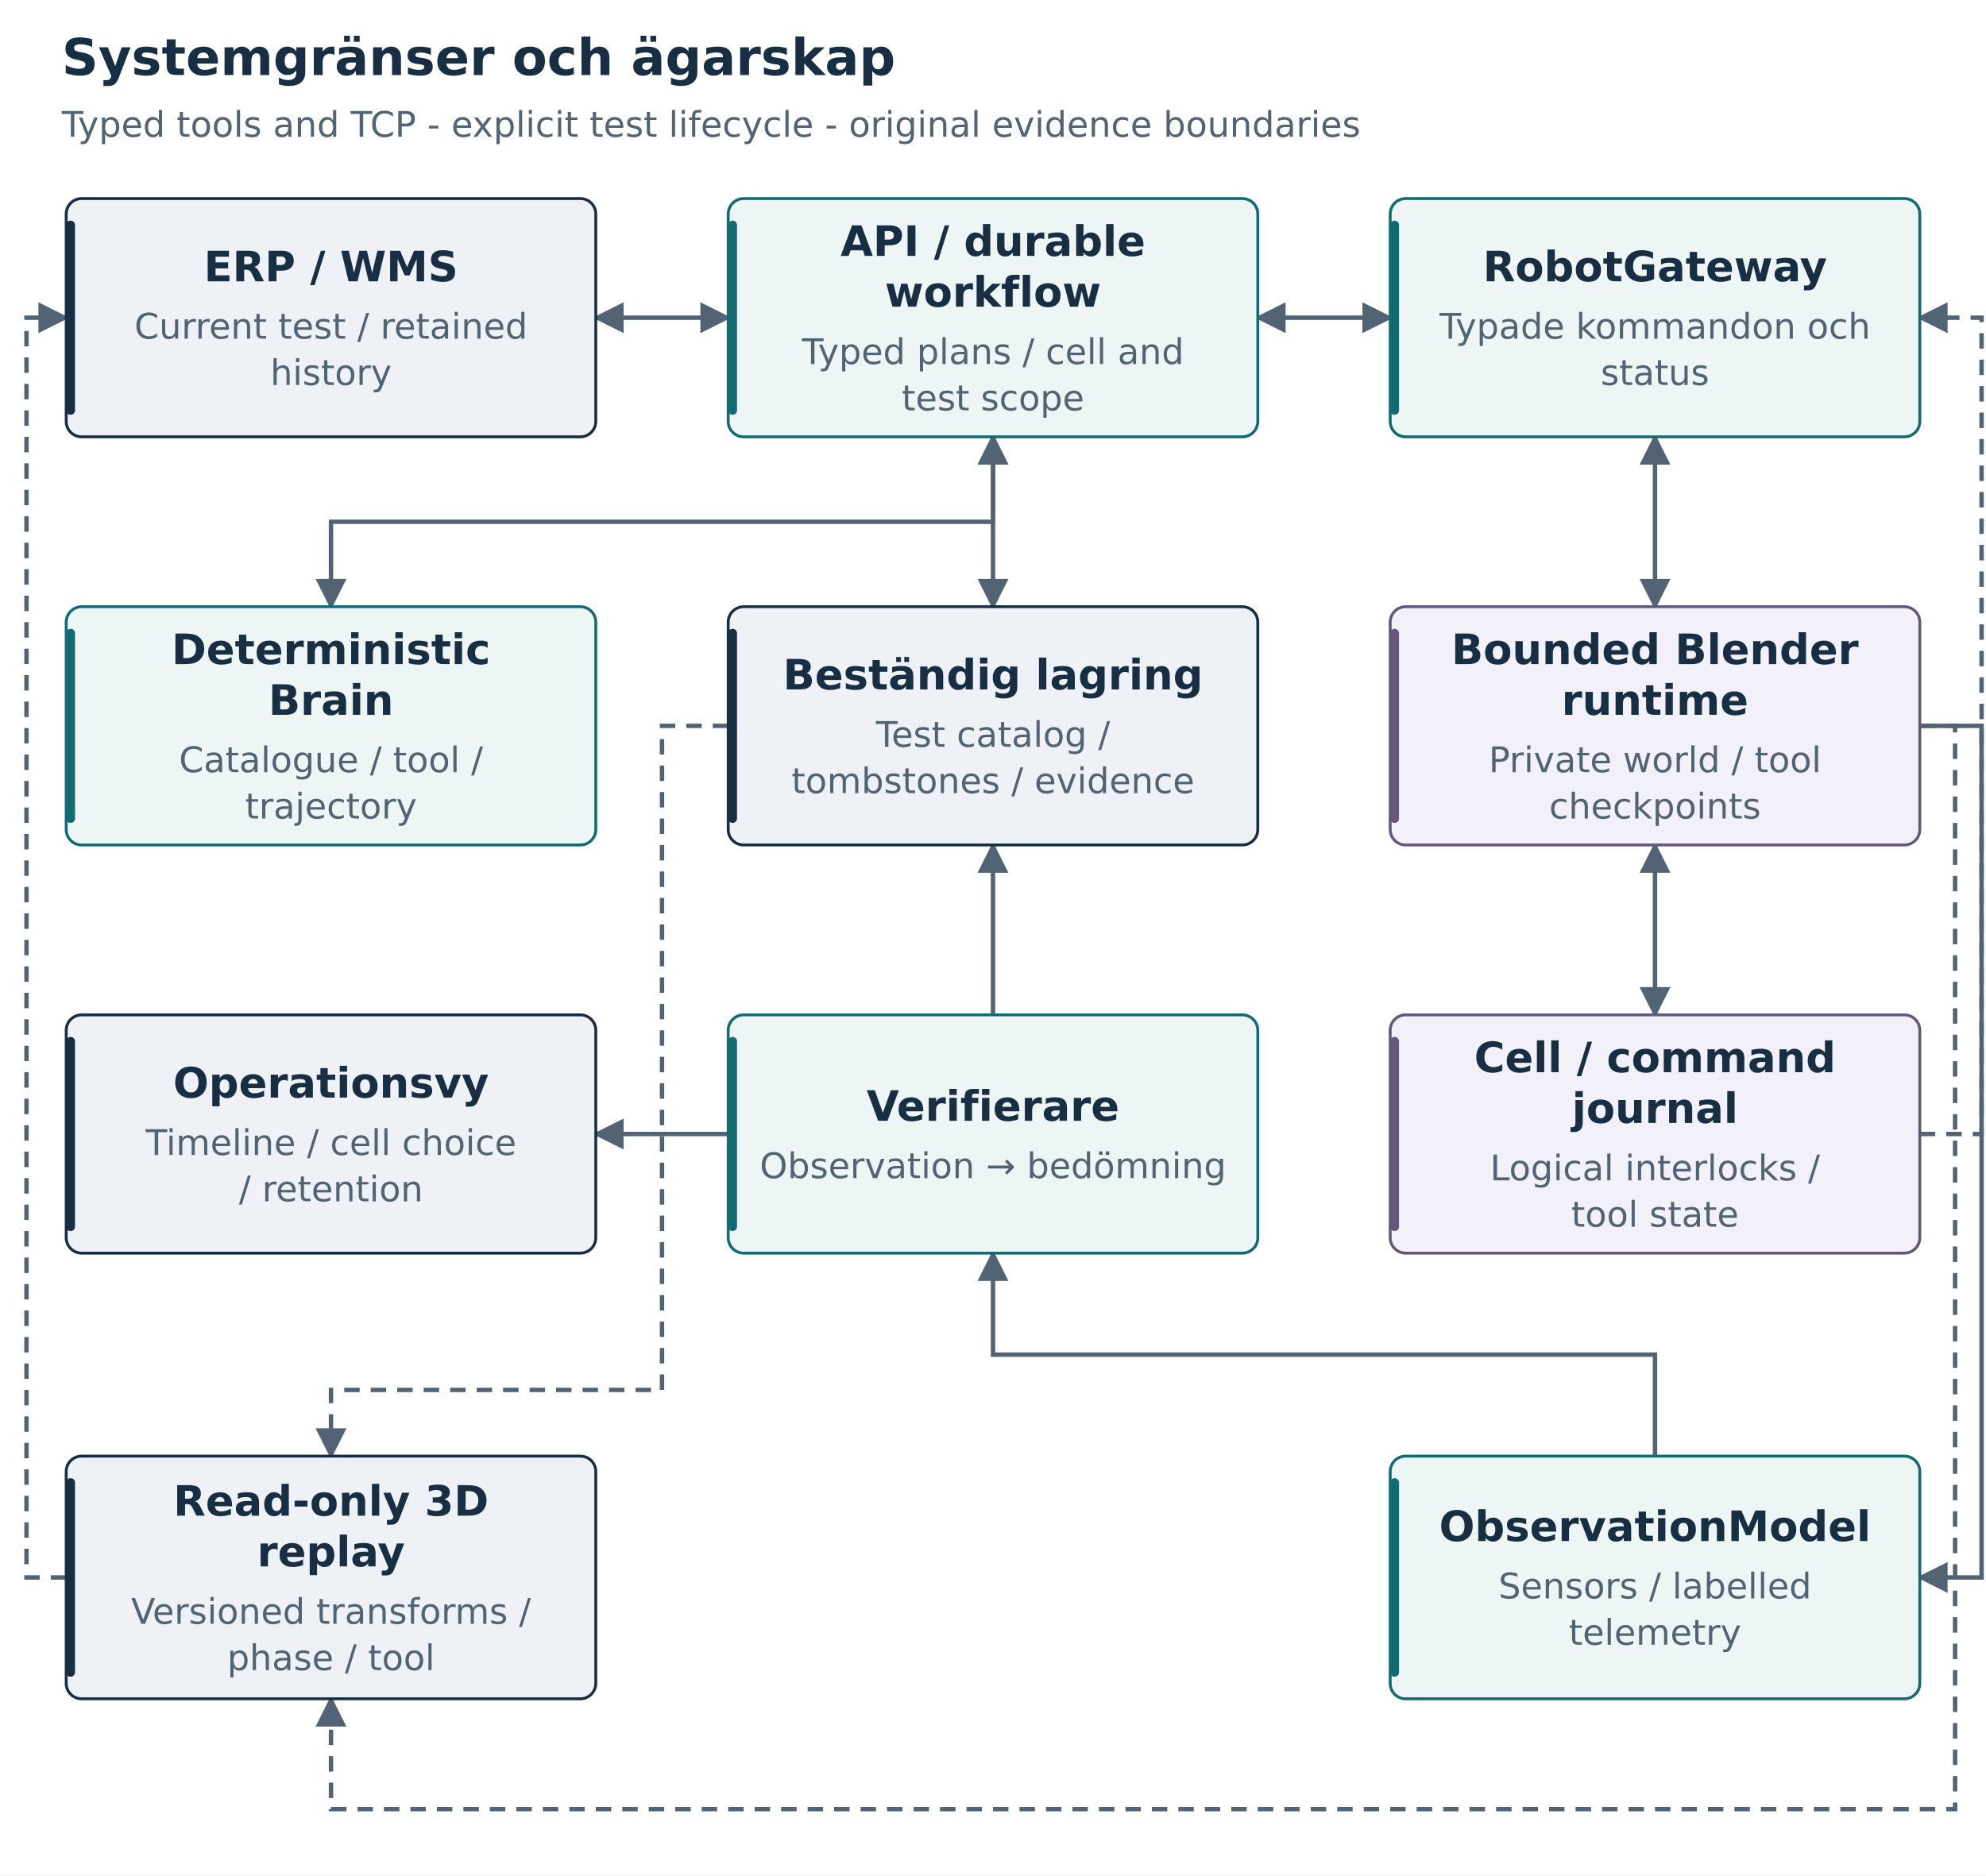
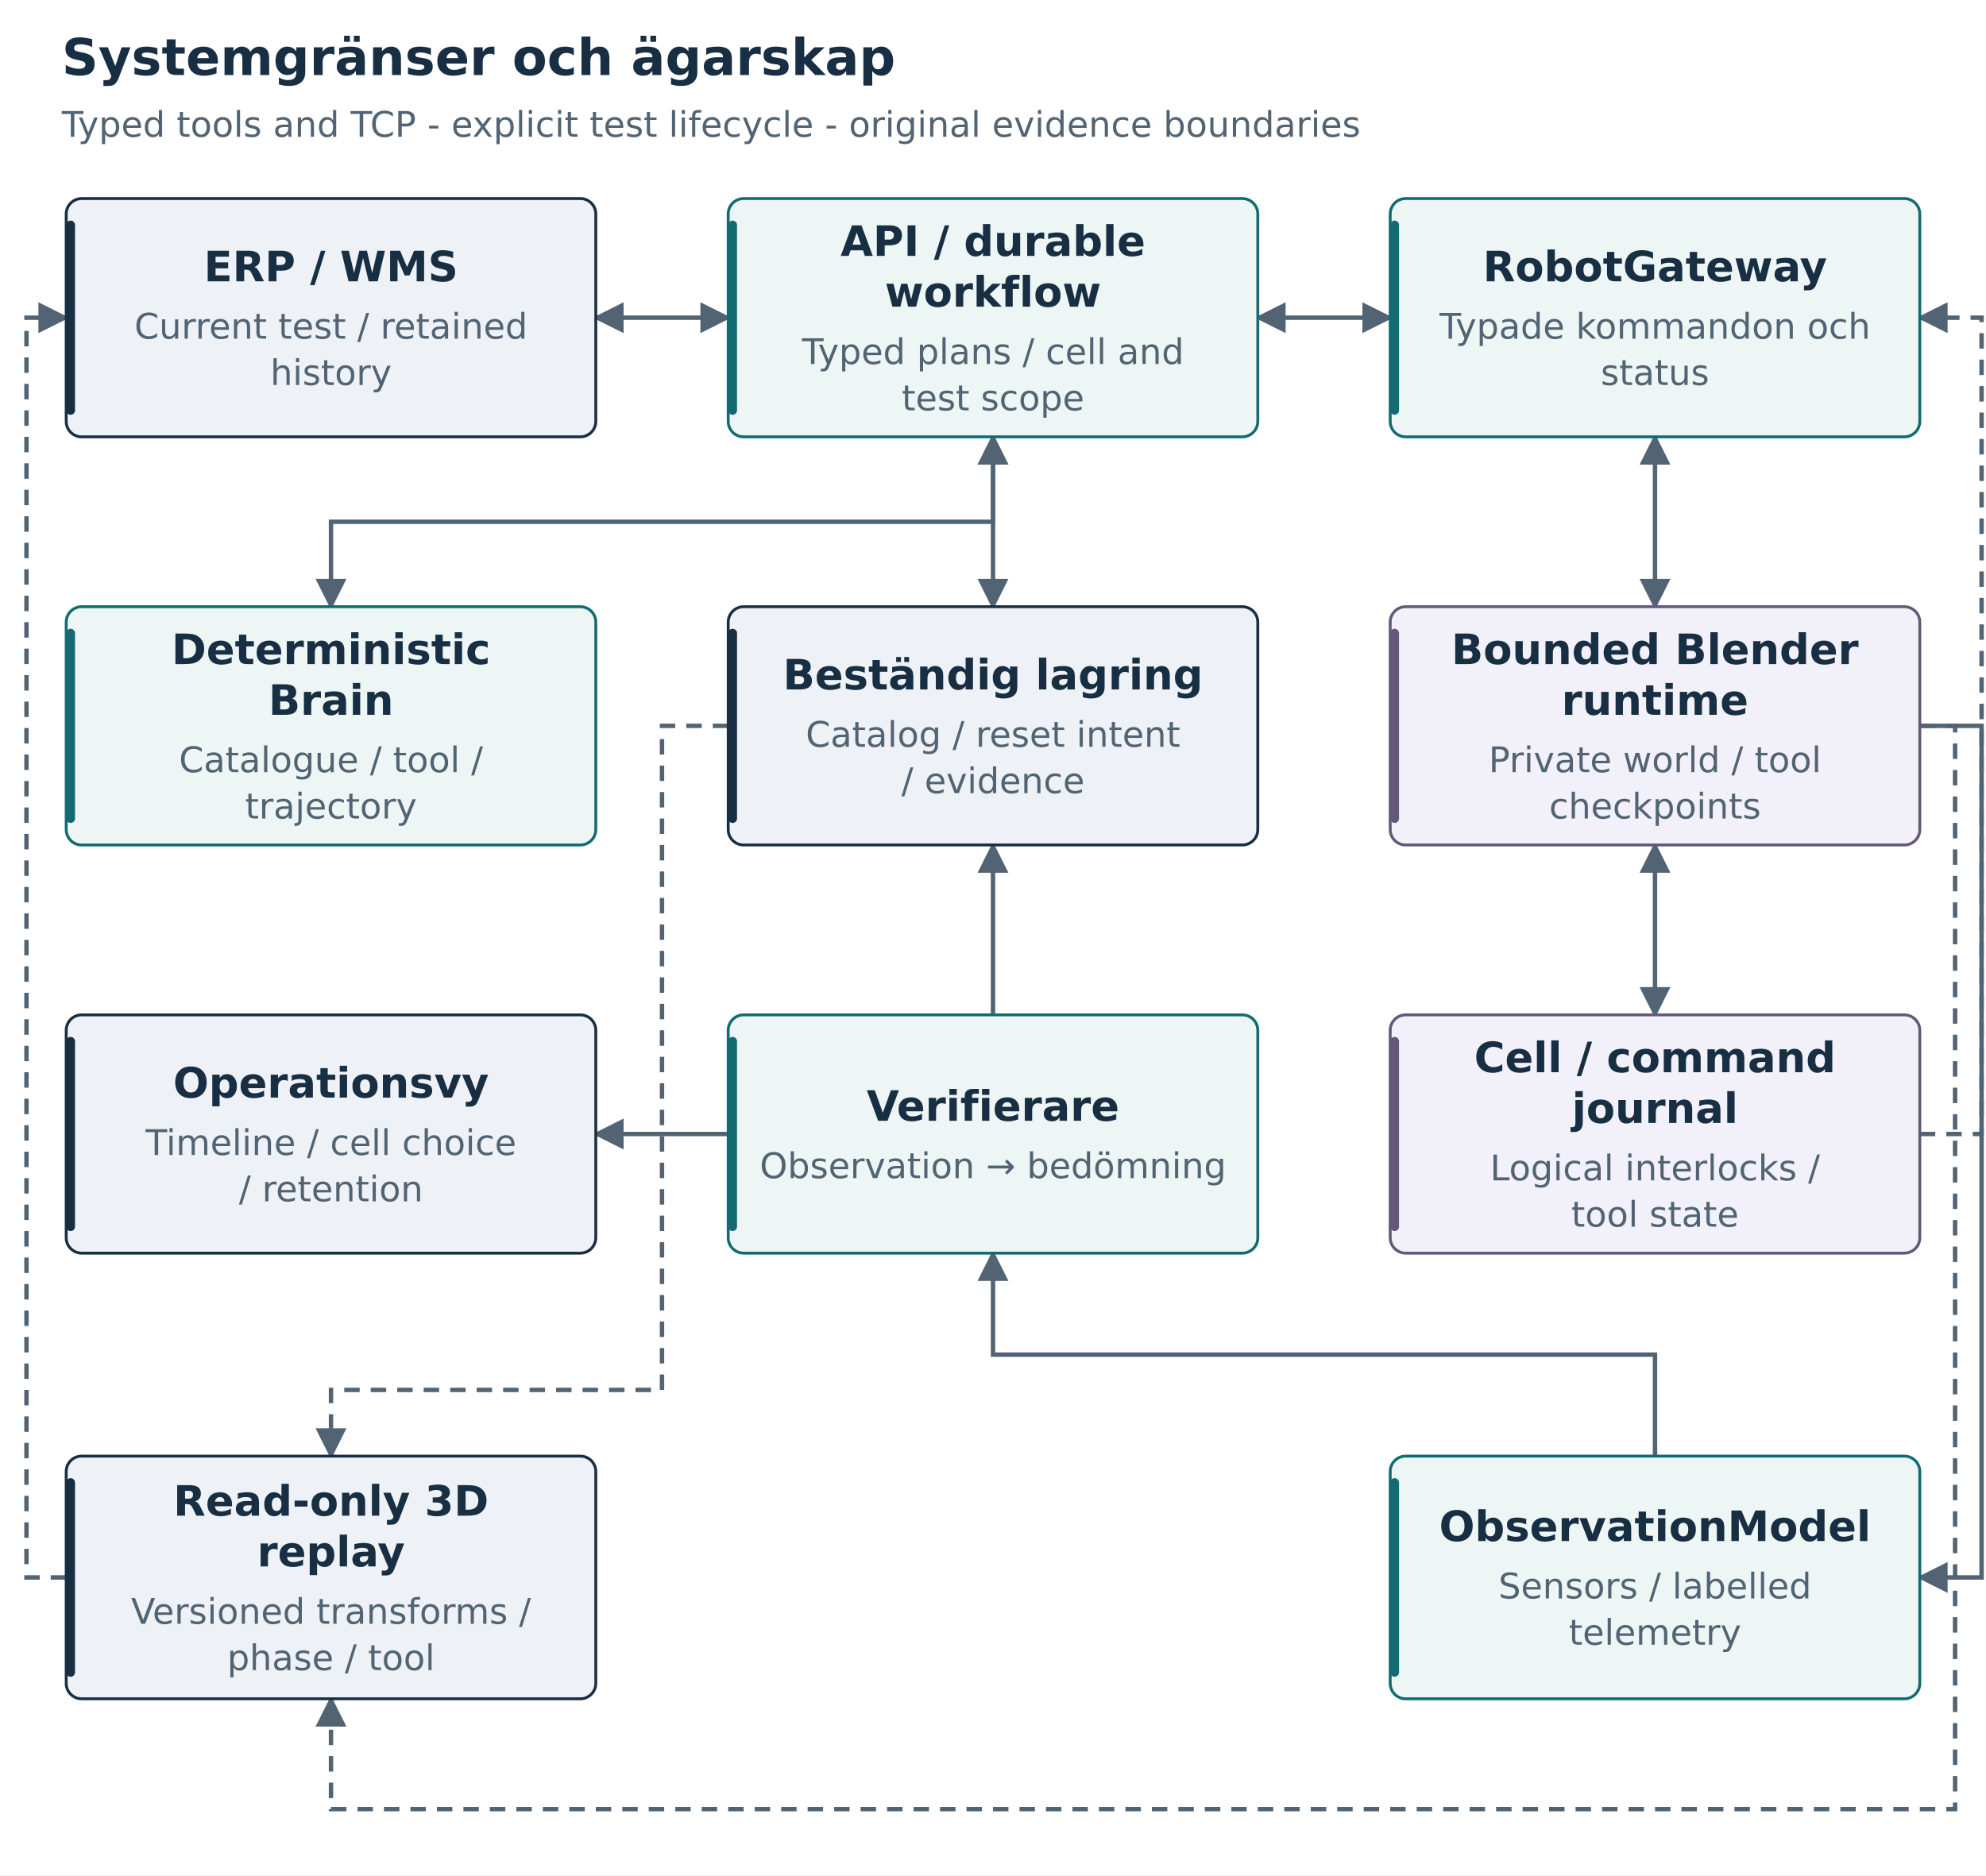
<svg xmlns="http://www.w3.org/2000/svg" width="900" height="850" viewBox="0 0 900 850" role="img" aria-labelledby="title desc">
  <defs>
    <marker id="arrow" viewBox="0 0 10 10" refX="9" refY="5" markerWidth="7" markerHeight="7" orient="auto-start-reverse">
      <path d="M 0 0 L 10 5 L 0 10 z" fill="#526473" />
    </marker>
    <marker id="red" viewBox="0 0 10 10" refX="9" refY="5" markerWidth="7" markerHeight="7" orient="auto">
      <path d="M 0 0 L 10 5 L 0 10 z" fill="#a34838" />
    </marker>
  </defs>
  <rect width="100%" height="100%" fill="white" />
  <g font-family="DejaVu Sans, Arial, sans-serif">
    <text x="28" y="34" font-size="23" text-anchor="start" fill="#182f43" font-weight="700">Systemgränser och ägarskap</text>
    <text x="28" y="62" font-size="16" text-anchor="start" fill="#526473" font-weight="400">Typed tools and TCP - explicit test lifecycle - original evidence boundaries</text>
    <path d="M 270 144 L 330 144" fill="none" stroke="#526473" stroke-width="2" marker-end="url(#arrow)" marker-start="url(#arrow)" />
    <path d="M 570 144 L 630 144" fill="none" stroke="#526473" stroke-width="2" marker-end="url(#arrow)" marker-start="url(#arrow)" />
    <path d="M 450 198 V 275" fill="none" stroke="#526473" stroke-width="2" marker-end="url(#arrow)" marker-start="url(#arrow)" />
    <path d="M 750 198 V 275" fill="none" stroke="#526473" stroke-width="2" marker-end="url(#arrow)" marker-start="url(#arrow)" />
    <path d="M 750 383 V 460" fill="none" stroke="#526473" stroke-width="2" marker-end="url(#arrow)" marker-start="url(#arrow)" />
    <path d="M 450 460 V 383" fill="none" stroke="#526473" stroke-width="2" marker-end="url(#arrow)" />
    <path d="M 330 514 L 270 514" fill="none" stroke="#526473" stroke-width="2" marker-end="url(#arrow)" />
    <path d="M 150 275 V 236.5 H 450 V 198" fill="none" stroke="#526473" stroke-width="2" marker-end="url(#arrow)" marker-start="url(#arrow)" />
    <path d="M 870 514 H 898 V 144 H 870" fill="none" stroke="#526473" stroke-width="2" marker-end="url(#arrow)" stroke-dasharray="7 5" />
    <path d="M 870 329 H 898 V 715 H 870" fill="none" stroke="#526473" stroke-width="2" marker-end="url(#arrow)" />
    <path d="M 750 660 V 614 H 450 V 568" fill="none" stroke="#526473" stroke-width="2" marker-end="url(#arrow)" />
    <path d="M 870 329 H 886 V 820 H 150 V 770" fill="none" stroke="#526473" stroke-width="2" marker-end="url(#arrow)" stroke-dasharray="7 5" />
    <path d="M 30 715 H 12 V 144 H 30" fill="none" stroke="#526473" stroke-width="2" marker-end="url(#arrow)" stroke-dasharray="7 5" />
    <path d="M 330 329 H 300 V 630 H 150 V 660" fill="none" stroke="#526473" stroke-width="2" marker-end="url(#arrow)" stroke-dasharray="7 5" />
    <rect x="30" y="90" width="240" height="108" rx="7" fill="#eef2f6" stroke="#182f43" stroke-width="1.3" />
    <rect x="30" y="100" width="4" height="88" rx="2" fill="#182f43" />
    <text x="150" y="127.5" font-size="19" text-anchor="middle" fill="#182f43" font-weight="700">ERP / WMS</text>
    <text x="150" y="153.5" font-size="16" text-anchor="middle" fill="#526473" font-weight="400">Current test / retained</text>
    <text x="150" y="174.5" font-size="16" text-anchor="middle" fill="#526473" font-weight="400">history</text>
    <rect x="330" y="90" width="240" height="108" rx="7" fill="#edf6f5" stroke="#126b70" stroke-width="1.3" />
    <rect x="330" y="100" width="4" height="88" rx="2" fill="#126b70" />
    <text x="450" y="116" font-size="19" text-anchor="middle" fill="#182f43" font-weight="700">API / durable</text>
    <text x="450" y="139" font-size="19" text-anchor="middle" fill="#182f43" font-weight="700">workflow</text>
    <text x="450" y="165" font-size="16" text-anchor="middle" fill="#526473" font-weight="400">Typed plans / cell and</text>
    <text x="450" y="186" font-size="16" text-anchor="middle" fill="#526473" font-weight="400">test scope</text>
    <rect x="630" y="90" width="240" height="108" rx="7" fill="#edf6f5" stroke="#126b70" stroke-width="1.3" />
    <rect x="630" y="100" width="4" height="88" rx="2" fill="#126b70" />
    <text x="750" y="127.5" font-size="19" text-anchor="middle" fill="#182f43" font-weight="700">RobotGateway</text>
    <text x="750" y="153.5" font-size="16" text-anchor="middle" fill="#526473" font-weight="400">Typade kommandon och</text>
    <text x="750" y="174.5" font-size="16" text-anchor="middle" fill="#526473" font-weight="400">status</text>
    <rect x="30" y="275" width="240" height="108" rx="7" fill="#edf6f5" stroke="#126b70" stroke-width="1.3" />
    <rect x="30" y="285" width="4" height="88" rx="2" fill="#126b70" />
    <text x="150" y="301" font-size="19" text-anchor="middle" fill="#182f43" font-weight="700">Deterministic</text>
    <text x="150" y="324" font-size="19" text-anchor="middle" fill="#182f43" font-weight="700">Brain</text>
    <text x="150" y="350" font-size="16" text-anchor="middle" fill="#526473" font-weight="400">Catalogue / tool /</text>
    <text x="150" y="371" font-size="16" text-anchor="middle" fill="#526473" font-weight="400">trajectory</text>
    <rect x="330" y="275" width="240" height="108" rx="7" fill="#eef2f6" stroke="#182f43" stroke-width="1.3" />
    <rect x="330" y="285" width="4" height="88" rx="2" fill="#182f43" />
    <text x="450" y="312.5" font-size="19" text-anchor="middle" fill="#182f43" font-weight="700">Beständig lagring</text>
-     <text x="450" y="338.5" font-size="16" text-anchor="middle" fill="#526473" font-weight="400">Test catalog /</text>
-     <text x="450" y="359.5" font-size="16" text-anchor="middle" fill="#526473" font-weight="400">tombstones / evidence</text>
+     <text x="450" y="338.5" font-size="16" text-anchor="middle" fill="#526473" font-weight="400">Catalog / reset intent</text>
+     <text x="450" y="359.5" font-size="16" text-anchor="middle" fill="#526473" font-weight="400">/ evidence</text>
    <rect x="630" y="275" width="240" height="108" rx="7" fill="#f2f0f8" stroke="#63577a" stroke-width="1.3" />
    <rect x="630" y="285" width="4" height="88" rx="2" fill="#63577a" />
    <text x="750" y="301" font-size="19" text-anchor="middle" fill="#182f43" font-weight="700">Bounded Blender</text>
    <text x="750" y="324" font-size="19" text-anchor="middle" fill="#182f43" font-weight="700">runtime</text>
    <text x="750" y="350" font-size="16" text-anchor="middle" fill="#526473" font-weight="400">Private world / tool</text>
    <text x="750" y="371" font-size="16" text-anchor="middle" fill="#526473" font-weight="400">checkpoints</text>
    <rect x="30" y="460" width="240" height="108" rx="7" fill="#eef2f6" stroke="#182f43" stroke-width="1.3" />
    <rect x="30" y="470" width="4" height="88" rx="2" fill="#182f43" />
    <text x="150" y="497.5" font-size="19" text-anchor="middle" fill="#182f43" font-weight="700">Operationsvy</text>
    <text x="150" y="523.5" font-size="16" text-anchor="middle" fill="#526473" font-weight="400">Timeline / cell choice</text>
    <text x="150" y="544.5" font-size="16" text-anchor="middle" fill="#526473" font-weight="400">/ retention</text>
    <rect x="330" y="460" width="240" height="108" rx="7" fill="#edf6f5" stroke="#126b70" stroke-width="1.3" />
    <rect x="330" y="470" width="4" height="88" rx="2" fill="#126b70" />
    <text x="450" y="508" font-size="19" text-anchor="middle" fill="#182f43" font-weight="700">Verifierare</text>
    <text x="450" y="534" font-size="16" text-anchor="middle" fill="#526473" font-weight="400">Observation → bedömning</text>
    <rect x="630" y="460" width="240" height="108" rx="7" fill="#f2f0f8" stroke="#63577a" stroke-width="1.3" />
    <rect x="630" y="470" width="4" height="88" rx="2" fill="#63577a" />
    <text x="750" y="486" font-size="19" text-anchor="middle" fill="#182f43" font-weight="700">Cell / command</text>
    <text x="750" y="509" font-size="19" text-anchor="middle" fill="#182f43" font-weight="700">journal</text>
    <text x="750" y="535" font-size="16" text-anchor="middle" fill="#526473" font-weight="400">Logical interlocks /</text>
    <text x="750" y="556" font-size="16" text-anchor="middle" fill="#526473" font-weight="400">tool state</text>
    <rect x="630" y="660" width="240" height="110" rx="7" fill="#edf6f5" stroke="#126b70" stroke-width="1.3" />
    <rect x="630" y="670" width="4" height="90" rx="2" fill="#126b70" />
    <text x="750" y="698.5" font-size="19" text-anchor="middle" fill="#182f43" font-weight="700">ObservationModel</text>
    <text x="750" y="724.5" font-size="16" text-anchor="middle" fill="#526473" font-weight="400">Sensors / labelled</text>
    <text x="750" y="745.5" font-size="16" text-anchor="middle" fill="#526473" font-weight="400">telemetry</text>
    <rect x="30" y="660" width="240" height="110" rx="7" fill="#eef2f6" stroke="#182f43" stroke-width="1.3" />
    <rect x="30" y="670" width="4" height="90" rx="2" fill="#182f43" />
    <text x="150" y="687" font-size="19" text-anchor="middle" fill="#182f43" font-weight="700">Read-only 3D</text>
    <text x="150" y="710" font-size="19" text-anchor="middle" fill="#182f43" font-weight="700">replay</text>
    <text x="150" y="736" font-size="16" text-anchor="middle" fill="#526473" font-weight="400">Versioned transforms /</text>
    <text x="150" y="757" font-size="16" text-anchor="middle" fill="#526473" font-weight="400">phase / tool</text>
  </g>
</svg>
